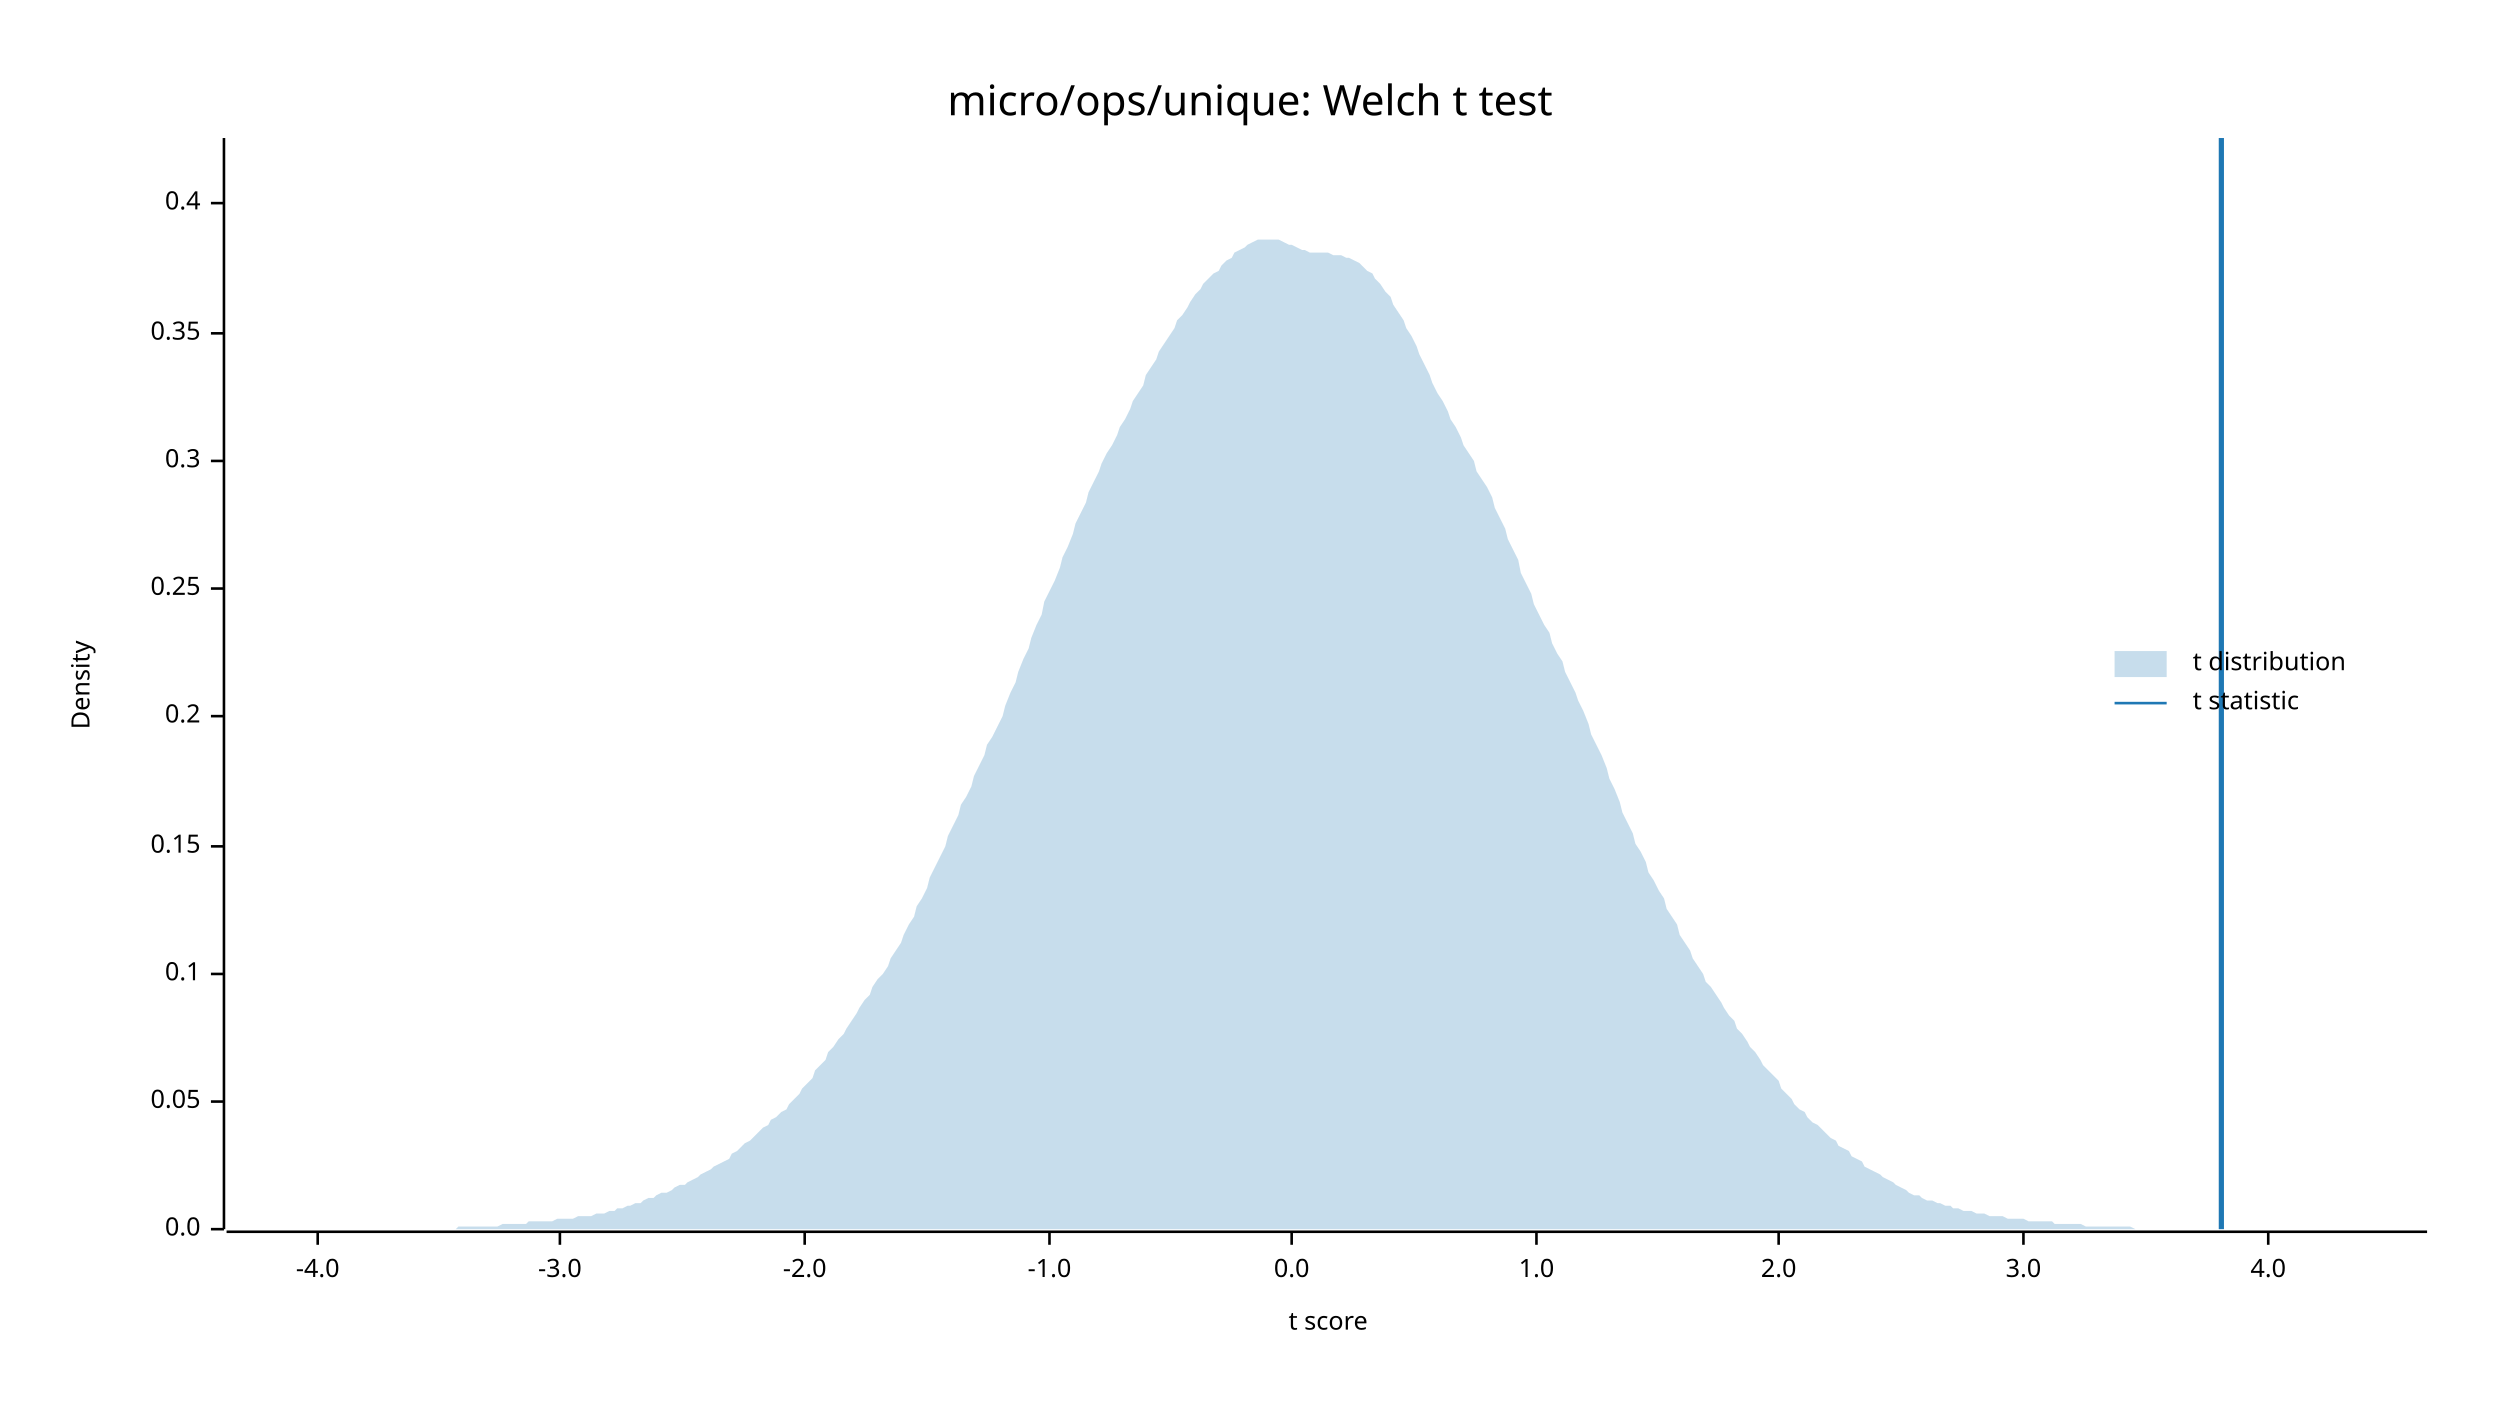
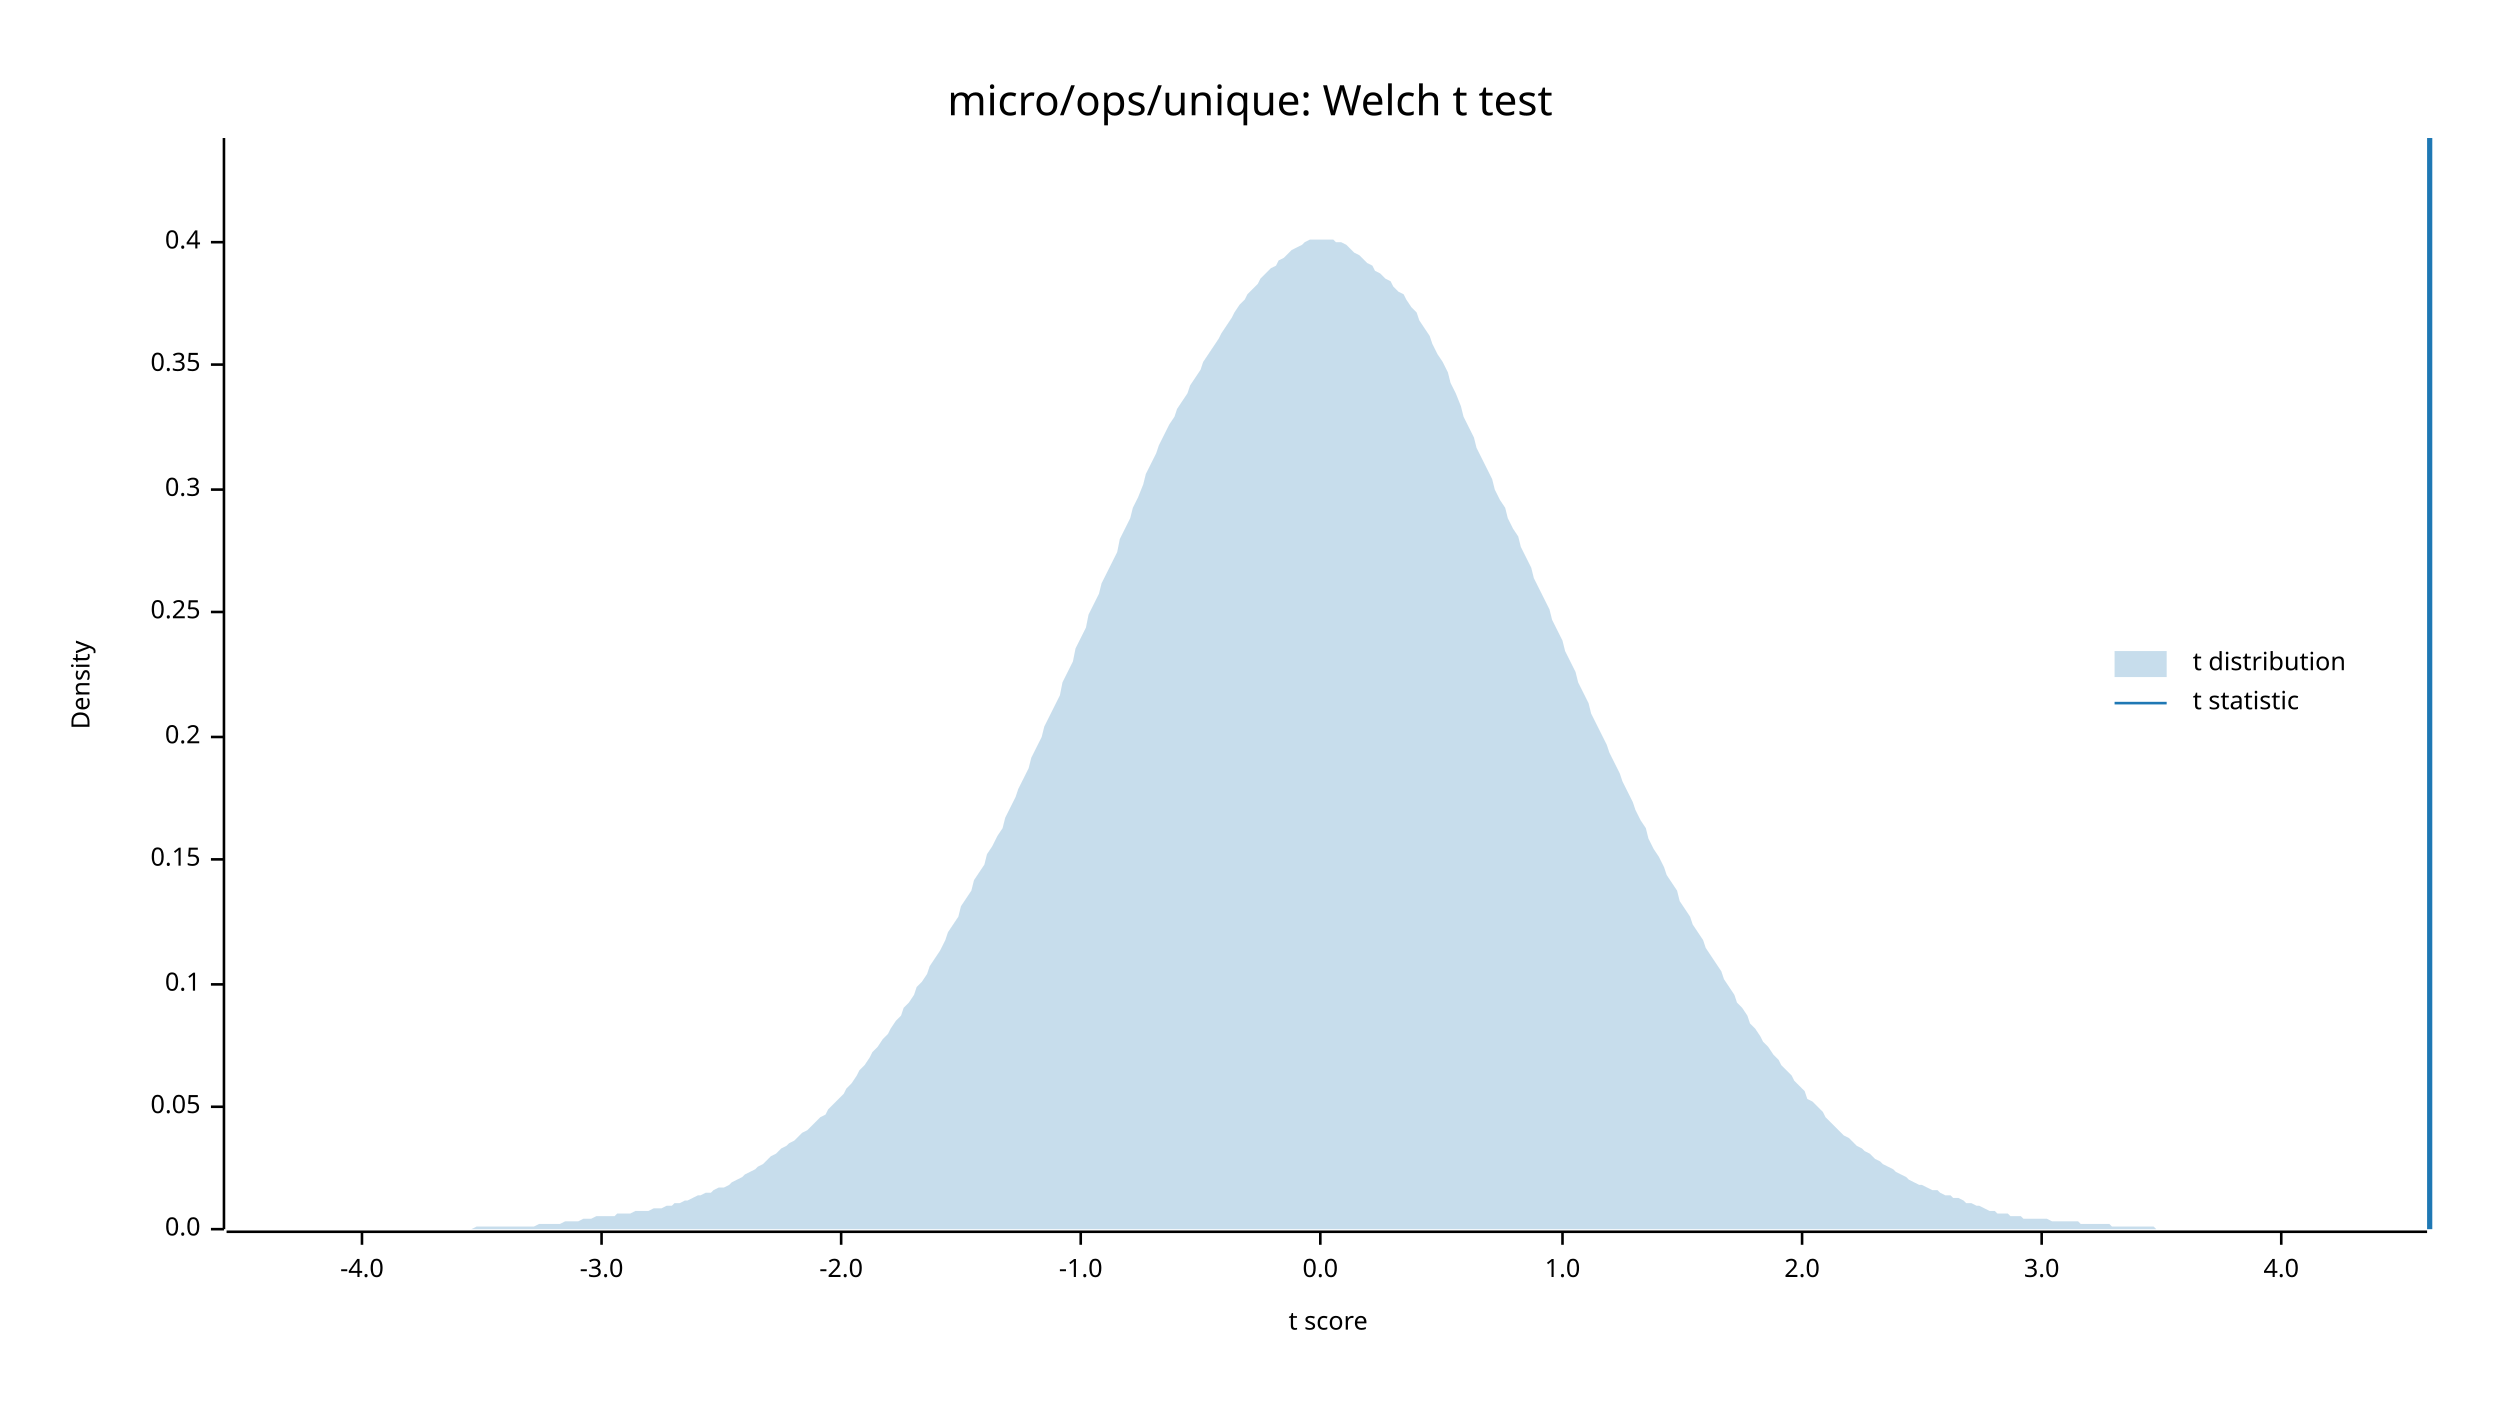
<svg xmlns="http://www.w3.org/2000/svg" width="960" height="540" viewBox="0 0 960 540">
  <text x="480" y="32" dy="0.76em" text-anchor="middle" font-family="sans-serif" font-size="16.129" opacity="1" fill="#000000">
micro/ops/unique: Welch t test
</text>
  <text x="27" y="263" dy="0.76em" text-anchor="middle" font-family="sans-serif" font-size="9.677" opacity="1" fill="#000000" transform="rotate(270, 27, 263)">
Density
</text>
  <text x="510" y="513" dy="-0.5ex" text-anchor="middle" font-family="sans-serif" font-size="9.677" opacity="1" fill="#000000">
t score
</text>
  <polyline fill="none" opacity="1" stroke="#000000" stroke-width="1" points="86,53 86,472 " />
  <text x="77" y="472" dy="0.5ex" text-anchor="end" font-family="sans-serif" font-size="9.677" opacity="1" fill="#000000">
0.0
</text>
  <polyline fill="none" opacity="1" stroke="#000000" stroke-width="1" points="81,472 86,472 " />
-   <text x="77" y="423" dy="0.5ex" text-anchor="end" font-family="sans-serif" font-size="9.677" opacity="1" fill="#000000">
+   <text x="77" y="425" dy="0.5ex" text-anchor="end" font-family="sans-serif" font-size="9.677" opacity="1" fill="#000000">
0.05
</text>
-   <polyline fill="none" opacity="1" stroke="#000000" stroke-width="1" points="81,423 86,423 " />
-   <text x="77" y="374" dy="0.5ex" text-anchor="end" font-family="sans-serif" font-size="9.677" opacity="1" fill="#000000">
+   <polyline fill="none" opacity="1" stroke="#000000" stroke-width="1" points="81,425 86,425 " />
+   <text x="77" y="378" dy="0.5ex" text-anchor="end" font-family="sans-serif" font-size="9.677" opacity="1" fill="#000000">
0.1
</text>
-   <polyline fill="none" opacity="1" stroke="#000000" stroke-width="1" points="81,374 86,374 " />
-   <text x="77" y="325" dy="0.5ex" text-anchor="end" font-family="sans-serif" font-size="9.677" opacity="1" fill="#000000">
+   <polyline fill="none" opacity="1" stroke="#000000" stroke-width="1" points="81,378 86,378 " />
+   <text x="77" y="330" dy="0.5ex" text-anchor="end" font-family="sans-serif" font-size="9.677" opacity="1" fill="#000000">
0.15
</text>
-   <polyline fill="none" opacity="1" stroke="#000000" stroke-width="1" points="81,325 86,325 " />
-   <text x="77" y="275" dy="0.5ex" text-anchor="end" font-family="sans-serif" font-size="9.677" opacity="1" fill="#000000">
+   <polyline fill="none" opacity="1" stroke="#000000" stroke-width="1" points="81,330 86,330 " />
+   <text x="77" y="283" dy="0.5ex" text-anchor="end" font-family="sans-serif" font-size="9.677" opacity="1" fill="#000000">
0.2
</text>
-   <polyline fill="none" opacity="1" stroke="#000000" stroke-width="1" points="81,275 86,275 " />
-   <text x="77" y="226" dy="0.5ex" text-anchor="end" font-family="sans-serif" font-size="9.677" opacity="1" fill="#000000">
+   <polyline fill="none" opacity="1" stroke="#000000" stroke-width="1" points="81,283 86,283 " />
+   <text x="77" y="235" dy="0.5ex" text-anchor="end" font-family="sans-serif" font-size="9.677" opacity="1" fill="#000000">
0.25
</text>
-   <polyline fill="none" opacity="1" stroke="#000000" stroke-width="1" points="81,226 86,226 " />
-   <text x="77" y="177" dy="0.5ex" text-anchor="end" font-family="sans-serif" font-size="9.677" opacity="1" fill="#000000">
+   <polyline fill="none" opacity="1" stroke="#000000" stroke-width="1" points="81,235 86,235 " />
+   <text x="77" y="188" dy="0.5ex" text-anchor="end" font-family="sans-serif" font-size="9.677" opacity="1" fill="#000000">
0.3
</text>
-   <polyline fill="none" opacity="1" stroke="#000000" stroke-width="1" points="81,177 86,177 " />
-   <text x="77" y="128" dy="0.5ex" text-anchor="end" font-family="sans-serif" font-size="9.677" opacity="1" fill="#000000">
+   <polyline fill="none" opacity="1" stroke="#000000" stroke-width="1" points="81,188 86,188 " />
+   <text x="77" y="140" dy="0.5ex" text-anchor="end" font-family="sans-serif" font-size="9.677" opacity="1" fill="#000000">
0.35
</text>
-   <polyline fill="none" opacity="1" stroke="#000000" stroke-width="1" points="81,128 86,128 " />
-   <text x="77" y="78" dy="0.5ex" text-anchor="end" font-family="sans-serif" font-size="9.677" opacity="1" fill="#000000">
+   <polyline fill="none" opacity="1" stroke="#000000" stroke-width="1" points="81,140 86,140 " />
+   <text x="77" y="93" dy="0.5ex" text-anchor="end" font-family="sans-serif" font-size="9.677" opacity="1" fill="#000000">
0.4
</text>
-   <polyline fill="none" opacity="1" stroke="#000000" stroke-width="1" points="81,78 86,78 " />
+   <polyline fill="none" opacity="1" stroke="#000000" stroke-width="1" points="81,93 86,93 " />
  <polyline fill="none" opacity="1" stroke="#000000" stroke-width="1" points="87,473 932,473 " />
-   <text x="122" y="483" dy="0.76em" text-anchor="middle" font-family="sans-serif" font-size="9.677" opacity="1" fill="#000000">
+   <text x="139" y="483" dy="0.76em" text-anchor="middle" font-family="sans-serif" font-size="9.677" opacity="1" fill="#000000">
-4.0
</text>
-   <polyline fill="none" opacity="1" stroke="#000000" stroke-width="1" points="122,473 122,478 " />
-   <text x="215" y="483" dy="0.76em" text-anchor="middle" font-family="sans-serif" font-size="9.677" opacity="1" fill="#000000">
+   <polyline fill="none" opacity="1" stroke="#000000" stroke-width="1" points="139,473 139,478 " />
+   <text x="231" y="483" dy="0.76em" text-anchor="middle" font-family="sans-serif" font-size="9.677" opacity="1" fill="#000000">
-3.0
</text>
-   <polyline fill="none" opacity="1" stroke="#000000" stroke-width="1" points="215,473 215,478 " />
-   <text x="309" y="483" dy="0.76em" text-anchor="middle" font-family="sans-serif" font-size="9.677" opacity="1" fill="#000000">
+   <polyline fill="none" opacity="1" stroke="#000000" stroke-width="1" points="231,473 231,478 " />
+   <text x="323" y="483" dy="0.76em" text-anchor="middle" font-family="sans-serif" font-size="9.677" opacity="1" fill="#000000">
-2.0
</text>
-   <polyline fill="none" opacity="1" stroke="#000000" stroke-width="1" points="309,473 309,478 " />
-   <text x="403" y="483" dy="0.76em" text-anchor="middle" font-family="sans-serif" font-size="9.677" opacity="1" fill="#000000">
+   <polyline fill="none" opacity="1" stroke="#000000" stroke-width="1" points="323,473 323,478 " />
+   <text x="415" y="483" dy="0.76em" text-anchor="middle" font-family="sans-serif" font-size="9.677" opacity="1" fill="#000000">
-1.0
</text>
-   <polyline fill="none" opacity="1" stroke="#000000" stroke-width="1" points="403,473 403,478 " />
-   <text x="496" y="483" dy="0.76em" text-anchor="middle" font-family="sans-serif" font-size="9.677" opacity="1" fill="#000000">
+   <polyline fill="none" opacity="1" stroke="#000000" stroke-width="1" points="415,473 415,478 " />
+   <text x="507" y="483" dy="0.76em" text-anchor="middle" font-family="sans-serif" font-size="9.677" opacity="1" fill="#000000">
0.0
</text>
-   <polyline fill="none" opacity="1" stroke="#000000" stroke-width="1" points="496,473 496,478 " />
-   <text x="590" y="483" dy="0.76em" text-anchor="middle" font-family="sans-serif" font-size="9.677" opacity="1" fill="#000000">
+   <polyline fill="none" opacity="1" stroke="#000000" stroke-width="1" points="507,473 507,478 " />
+   <text x="600" y="483" dy="0.76em" text-anchor="middle" font-family="sans-serif" font-size="9.677" opacity="1" fill="#000000">
1.0
</text>
-   <polyline fill="none" opacity="1" stroke="#000000" stroke-width="1" points="590,473 590,478 " />
-   <text x="683" y="483" dy="0.76em" text-anchor="middle" font-family="sans-serif" font-size="9.677" opacity="1" fill="#000000">
+   <polyline fill="none" opacity="1" stroke="#000000" stroke-width="1" points="600,473 600,478 " />
+   <text x="692" y="483" dy="0.76em" text-anchor="middle" font-family="sans-serif" font-size="9.677" opacity="1" fill="#000000">
2.0
</text>
-   <polyline fill="none" opacity="1" stroke="#000000" stroke-width="1" points="683,473 683,478 " />
-   <text x="777" y="483" dy="0.76em" text-anchor="middle" font-family="sans-serif" font-size="9.677" opacity="1" fill="#000000">
+   <polyline fill="none" opacity="1" stroke="#000000" stroke-width="1" points="692,473 692,478 " />
+   <text x="784" y="483" dy="0.76em" text-anchor="middle" font-family="sans-serif" font-size="9.677" opacity="1" fill="#000000">
3.0
</text>
-   <polyline fill="none" opacity="1" stroke="#000000" stroke-width="1" points="777,473 777,478 " />
-   <text x="871" y="483" dy="0.76em" text-anchor="middle" font-family="sans-serif" font-size="9.677" opacity="1" fill="#000000">
+   <polyline fill="none" opacity="1" stroke="#000000" stroke-width="1" points="784,473 784,478 " />
+   <text x="876" y="483" dy="0.76em" text-anchor="middle" font-family="sans-serif" font-size="9.677" opacity="1" fill="#000000">
4.0
</text>
-   <polyline fill="none" opacity="1" stroke="#000000" stroke-width="1" points="871,473 871,478 " />
-   <polygon opacity="0.25" fill="#1F78B4" points="87,472 88,472 90,472 92,472 93,472 95,472 97,472 98,472 100,472 102,472 103,472 105,472 107,472 109,472 110,472 112,472 114,472 115,472 117,472 119,472 120,472 122,472 124,472 125,472 127,472 129,472 131,472 132,472 134,472 136,472 137,472 139,472 141,472 142,472 144,472 146,472 147,472 149,472 151,472 153,472 154,472 156,472 158,472 159,472 161,472 163,472 164,472 166,472 168,472 169,472 171,472 173,472 175,472 176,471 178,471 180,471 181,471 183,471 185,471 186,471 188,471 190,471 191,471 193,470 195,470 197,470 198,470 200,470 202,470 203,469 205,469 207,469 208,469 210,469 212,469 214,468 215,468 217,468 219,468 220,468 222,467 224,467 225,467 227,467 229,466 230,466 232,466 234,465 236,465 237,464 239,464 241,463 242,463 244,462 246,462 247,461 249,460 251,460 252,459 254,458 256,458 258,457 259,456 261,455 263,455 264,454 266,453 268,452 269,451 271,450 273,449 274,448 276,447 278,446 280,445 281,443 283,442 285,440 286,439 288,438 290,436 291,435 293,433 295,432 296,430 298,429 300,427 302,426 303,424 305,422 307,420 308,418 310,416 312,414 313,411 315,409 317,407 318,404 320,402 322,399 324,397 325,395 327,392 329,389 330,387 332,384 334,382 335,379 337,376 339,374 341,371 342,368 344,365 346,362 347,359 349,355 351,352 352,348 354,345 356,341 357,337 359,333 361,329 363,325 364,321 366,317 368,313 369,309 371,306 373,302 374,298 376,294 378,290 379,286 381,283 383,279 385,275 386,271 388,266 390,262 391,258 393,253 395,249 396,245 398,240 400,236 401,231 403,227 405,223 407,218 408,214 410,210 412,205 413,201 415,197 417,193 418,189 420,185 422,181 423,178 425,174 427,171 429,167 430,164 432,161 434,157 435,154 437,151 439,148 440,144 442,141 444,138 445,135 447,132 449,129 451,126 452,123 454,121 456,118 457,116 459,113 461,111 462,109 464,107 466,105 468,104 469,102 471,100 473,99 474,97 476,96 478,95 479,94 481,93 483,92 484,92 486,92 488,92 490,92 491,92 493,93 495,94 496,94 498,95 500,96 501,96 503,97 505,97 506,97 508,97 510,97 512,98 513,98 515,98 517,99 518,99 520,100 522,101 523,102 525,104 527,105 528,107 530,109 532,112 534,114 535,117 537,120 539,123 540,126 542,129 544,133 545,136 547,140 549,144 550,147 552,151 554,154 556,158 557,161 559,164 561,168 562,171 564,174 566,177 567,181 569,184 571,187 573,191 574,195 576,199 578,203 579,207 581,211 583,215 584,220 586,224 588,228 589,232 591,236 593,240 595,243 596,247 598,251 600,254 601,258 603,262 605,266 606,269 608,273 610,278 611,282 613,286 615,290 617,295 618,299 620,303 622,308 623,312 625,316 627,320 628,324 630,327 632,331 633,335 635,338 637,342 639,345 640,349 642,352 644,355 645,359 647,362 649,365 650,368 652,371 654,374 655,377 657,379 659,382 661,385 662,387 664,390 666,392 667,395 669,397 671,400 672,402 674,404 676,407 677,409 679,411 681,413 683,415 684,418 686,420 688,422 689,424 691,426 693,427 694,429 696,431 698,432 700,434 701,435 703,437 705,438 706,440 708,441 710,442 711,444 713,445 715,446 716,448 718,449 720,450 722,451 723,452 725,453 727,454 728,455 730,456 732,457 733,458 735,459 737,459 738,460 740,461 742,461 744,462 745,462 747,463 749,463 750,464 752,464 754,465 755,465 757,465 759,466 760,466 762,466 764,467 766,467 767,467 769,467 771,468 772,468 774,468 776,468 777,468 779,469 781,469 782,469 784,469 786,469 788,469 789,470 791,470 793,470 794,470 796,470 798,470 799,470 801,471 803,471 804,471 806,471 808,471 810,471 811,471 813,471 815,471 816,471 818,471 820,472 821,472 823,472 825,472 827,472 828,472 830,472 832,472 833,472 835,472 837,472 838,472 840,472 842,472 843,472 845,472 847,472 849,472 850,472 852,472 854,472 855,472 857,472 859,472 860,472 862,472 864,472 865,472 867,472 869,472 871,472 872,472 874,472 876,472 877,472 879,472 881,472 882,472 884,472 886,472 887,472 889,472 891,472 893,472 894,472 896,472 898,472 899,472 901,472 903,472 904,472 906,472 908,472 909,472 911,472 913,472 915,472 916,472 918,472 920,472 921,472 923,472 925,472 926,472 928,472 930,472 932,472 932,472 87,472 " />
-   <polyline fill="none" opacity="1" stroke="#1F78B4" stroke-width="2" points="853,472 853,53 " />
+   <polyline fill="none" opacity="1" stroke="#000000" stroke-width="1" points="876,473 876,478 " />
+   <polygon opacity="0.25" fill="#1F78B4" points="87,472 88,472 90,472 92,472 93,472 95,472 97,472 98,472 100,472 102,472 103,472 105,472 107,472 109,472 110,472 112,472 114,472 115,472 117,472 119,472 120,472 122,472 124,472 125,472 127,472 129,472 131,472 132,472 134,472 136,472 137,472 139,472 141,472 142,472 144,472 146,472 147,472 149,472 151,472 153,472 154,472 156,472 158,472 159,472 161,472 163,472 164,472 166,472 168,472 169,472 171,472 173,472 175,472 176,472 178,472 180,472 181,472 183,471 185,471 186,471 188,471 190,471 191,471 193,471 195,471 197,471 198,471 200,471 202,471 203,471 205,471 207,470 208,470 210,470 212,470 214,470 215,470 217,469 219,469 220,469 222,469 224,468 225,468 227,468 229,467 230,467 232,467 234,467 236,467 237,466 239,466 241,466 242,466 244,465 246,465 247,465 249,465 251,464 252,464 254,464 256,463 258,463 259,462 261,462 263,461 264,461 266,460 268,459 269,459 271,458 273,458 274,457 276,456 278,456 280,455 281,454 283,453 285,452 286,451 288,450 290,449 291,448 293,447 295,445 296,444 298,443 300,441 302,440 303,439 305,438 307,436 308,435 310,434 312,432 313,431 315,429 317,428 318,426 320,424 322,422 324,420 325,418 327,416 329,413 330,411 332,409 334,406 335,404 337,402 339,399 341,397 342,395 344,392 346,390 347,387 349,385 351,382 352,379 354,377 356,374 357,371 359,368 361,365 363,361 364,358 366,355 368,352 369,348 371,345 373,342 374,338 376,335 378,332 379,328 381,325 383,321 385,318 386,314 388,310 390,306 391,303 393,299 395,295 396,291 398,287 400,283 401,279 403,275 405,271 407,267 408,262 410,258 412,254 413,249 415,245 417,241 418,236 420,232 422,228 423,224 425,220 427,216 429,212 430,207 432,203 434,199 435,195 437,191 439,186 440,182 442,178 444,174 445,171 447,167 449,163 451,160 452,157 454,154 456,151 457,148 459,145 461,142 462,139 464,136 466,133 468,130 469,128 471,125 473,122 474,120 476,117 478,115 479,113 481,111 483,109 484,107 486,105 488,103 490,102 491,100 493,99 495,97 496,96 498,95 500,94 501,93 503,92 505,92 506,92 508,92 510,92 512,92 513,93 515,93 517,94 518,95 520,97 522,98 523,99 525,101 527,102 528,104 530,105 532,107 534,108 535,110 537,112 539,113 540,115 542,118 544,120 545,123 547,126 549,129 550,132 552,136 554,139 556,143 557,147 559,151 561,156 562,160 564,164 566,168 567,172 569,176 571,180 573,184 574,188 576,192 578,195 579,199 581,203 583,206 584,210 586,214 588,218 589,222 591,226 593,230 595,234 596,238 598,242 600,246 601,250 603,254 605,258 606,262 608,266 610,270 611,274 613,278 615,282 617,286 618,289 620,293 622,297 623,300 625,304 627,308 628,311 630,315 632,318 633,322 635,326 637,329 639,333 640,336 642,339 644,342 645,346 647,349 649,352 650,355 652,358 654,361 655,364 657,367 659,370 661,373 662,376 664,379 666,382 667,385 669,387 671,390 672,393 674,395 676,398 677,400 679,402 681,405 683,407 684,409 686,411 688,413 689,415 691,417 693,419 694,422 696,423 698,425 700,427 701,429 703,431 705,433 706,434 708,436 710,437 711,438 713,440 715,441 716,442 718,443 720,445 722,446 723,447 725,448 727,449 728,450 730,451 732,452 733,453 735,454 737,455 738,455 740,456 742,457 744,457 745,458 747,459 749,459 750,460 752,460 754,461 755,462 757,462 759,463 760,463 762,464 764,465 766,465 767,466 769,466 771,466 772,467 774,467 776,467 777,468 779,468 781,468 782,468 784,468 786,468 788,469 789,469 791,469 793,469 794,469 796,469 798,469 799,470 801,470 803,470 804,470 806,470 808,470 810,470 811,471 813,471 815,471 816,471 818,471 820,471 821,471 823,471 825,471 827,471 828,472 830,472 832,472 833,472 835,472 837,472 838,472 840,472 842,472 843,472 845,472 847,472 849,472 850,472 852,472 854,472 855,472 857,472 859,472 860,472 862,472 864,472 865,472 867,472 869,472 871,472 872,472 874,472 876,472 877,472 879,472 881,472 882,472 884,472 886,472 887,472 889,472 891,472 893,472 894,472 896,472 898,472 899,472 901,472 903,472 904,472 906,472 908,472 909,472 911,472 913,472 915,472 916,472 918,472 920,472 921,472 923,472 925,472 926,472 928,472 930,472 932,472 932,472 87,472 " />
+   <polyline fill="none" opacity="1" stroke="#1F78B4" stroke-width="2" points="933,472 933,53 " />
  <text x="842" y="250" dy="0.76em" text-anchor="start" font-family="sans-serif" font-size="9.677" opacity="1" fill="#000000">
t distribution
</text>
  <text x="842" y="265" dy="0.76em" text-anchor="start" font-family="sans-serif" font-size="9.677" opacity="1" fill="#000000">
t statistic
</text>
  <rect x="812" y="250" width="20" height="10" opacity="0.25" fill="#1F78B4" stroke="none" />
  <polyline fill="none" opacity="1" stroke="#1F78B4" stroke-width="1" points="812,270 832,270 " />
</svg>
